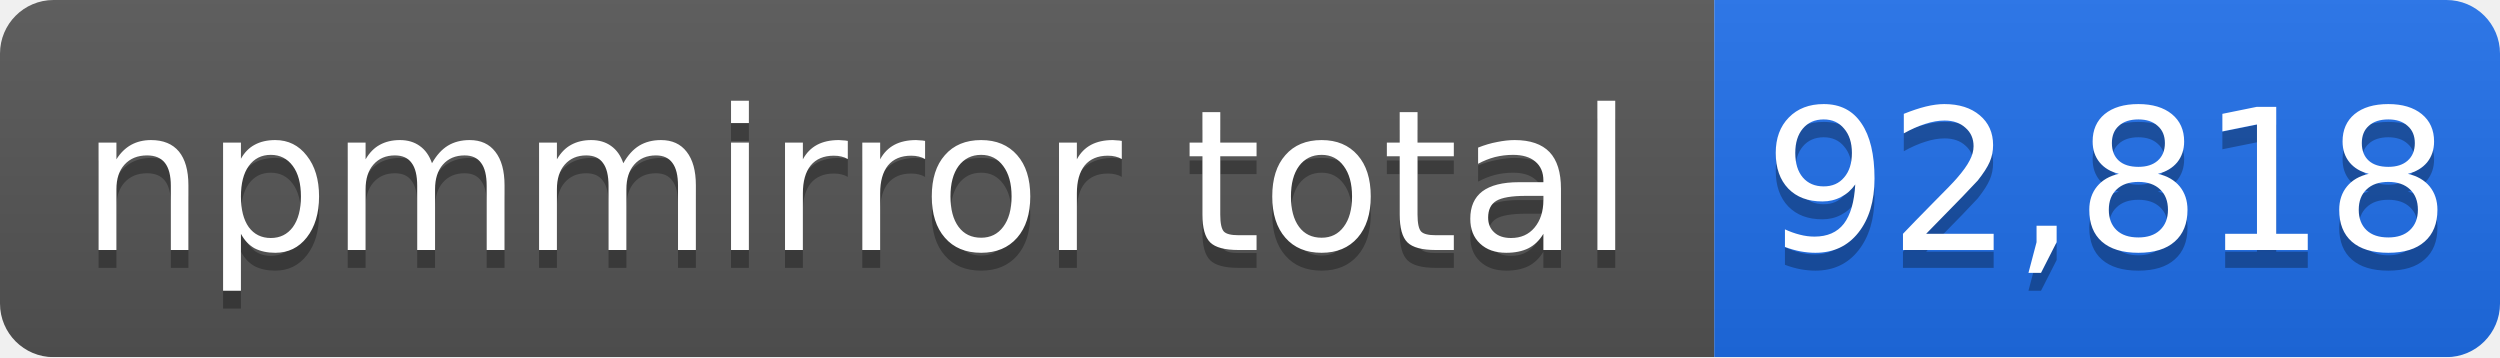
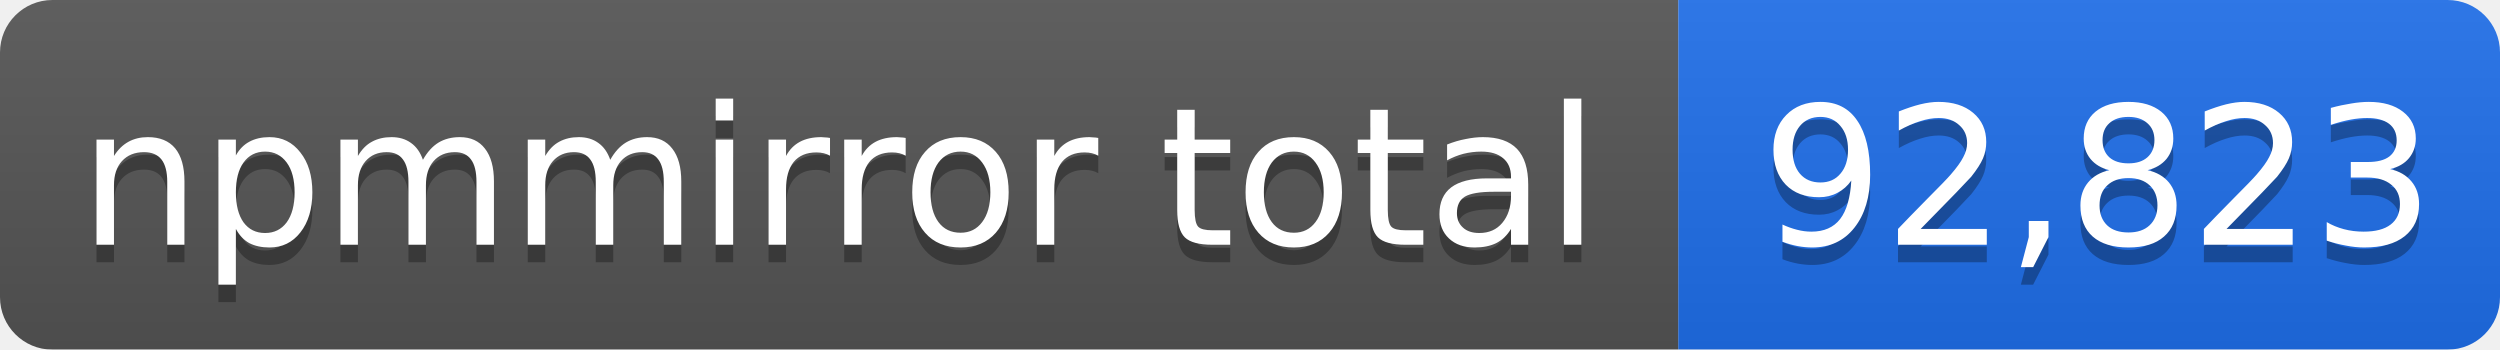
- <svg xmlns="http://www.w3.org/2000/svg" width="140" height="20" role="img" aria-label="npmmirror total: 92,818">
+ <svg xmlns="http://www.w3.org/2000/svg" width="143" height="20" role="img" aria-label="npmmirror total: 92,823">
  <linearGradient id="s" x2="0" y2="100%">
    <stop offset="0" stop-color="#bbb" stop-opacity=".1" />
    <stop offset="1" stop-opacity=".1" />
  </linearGradient>
  <mask id="m">
-     <rect width="140" height="20" rx="3" fill="#fff" />
+     <rect width="143" height="20" rx="3" fill="#fff" />
  </mask>
  <g mask="url(#m)">
    <rect width="96" height="20" fill="#555" />
-     <rect x="96" width="44" height="20" fill="#1f6feb" />
-     <rect width="140" height="20" fill="url(#s)" />
+     <rect x="96" width="47" height="20" fill="#1f6feb" />
+     <rect width="143" height="20" fill="url(#s)" />
  </g>
  <g fill="#fff" text-anchor="middle" font-family="Verdana,Geneva,DejaVu Sans,sans-serif" font-size="11">
    <text x="48" y="15" fill="#010101" fill-opacity=".3">npmmirror total</text>
    <text x="48" y="14">npmmirror total</text>
-     <text x="118" y="15" fill="#010101" fill-opacity=".3">92,818</text>
-     <text x="118" y="14">92,818</text>
+     <text x="120" y="15" fill="#010101" fill-opacity=".3">92,823</text>
+     <text x="120" y="14">92,823</text>
  </g>
</svg>
